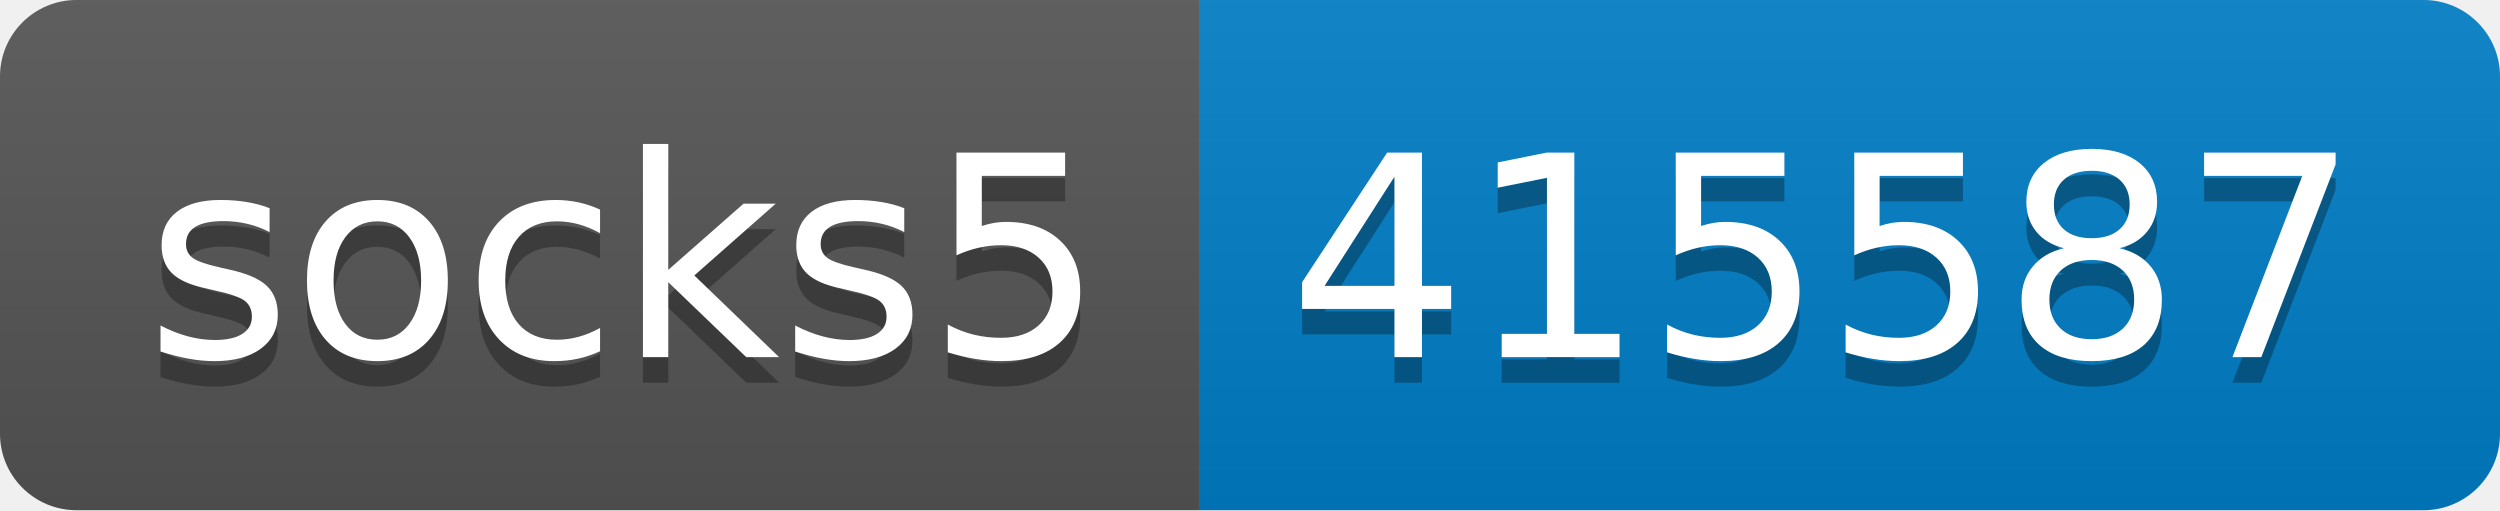
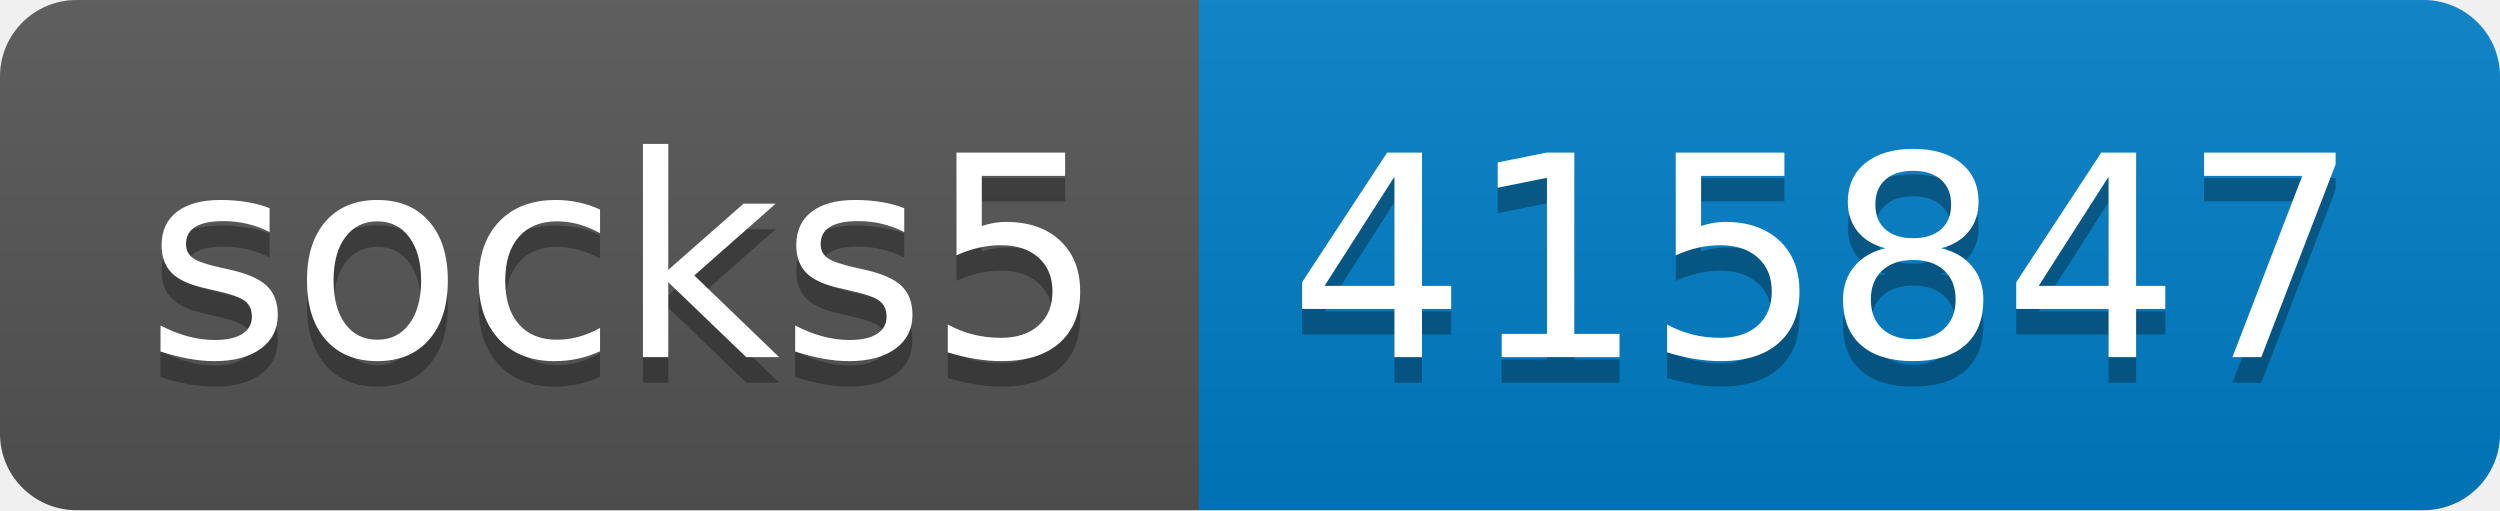
- <svg xmlns="http://www.w3.org/2000/svg" width="98" height="20" role="img" aria-label="socks5: 415587">
+ <svg xmlns="http://www.w3.org/2000/svg" width="98" height="20" role="img" aria-label="socks5: 415847">
  <linearGradient id="s" x2="0" y2="100%">
    <stop offset="0" stop-color="#bbb" stop-opacity=".1" />
    <stop offset="1" stop-opacity=".1" />
  </linearGradient>
  <clipPath id="r">
    <rect width="98" height="20" rx="3" fill="#fff" />
  </clipPath>
  <g clip-path="url(#r)">
    <rect width="47" height="20" fill="#555" />
    <rect x="47" width="51" height="20" fill="#007ec6" />
    <rect width="98" height="20" fill="url(#s)" />
  </g>
  <g fill="#fff" text-anchor="middle" font-family="Verdana,Geneva,DejaVu Sans,sans-serif" text-rendering="geometricPrecision" font-size="110">
    <text aria-hidden="true" x="245" y="150" fill="#010101" fill-opacity=".3" transform="scale(.1)" textLength="370">socks5</text>
    <text x="245" y="140" transform="scale(.1)" fill="#fff" textLength="370">socks5</text>
-     <text aria-hidden="true" x="715" y="150" fill="#010101" fill-opacity=".3" transform="scale(.1)" textLength="410">415587</text>
-     <text x="715" y="140" transform="scale(.1)" fill="#fff" textLength="410">415587</text>
+     <text aria-hidden="true" x="715" y="150" fill="#010101" fill-opacity=".3" transform="scale(.1)" textLength="410">415847</text>
+     <text x="715" y="140" transform="scale(.1)" fill="#fff" textLength="410">415847</text>
  </g>
</svg>
